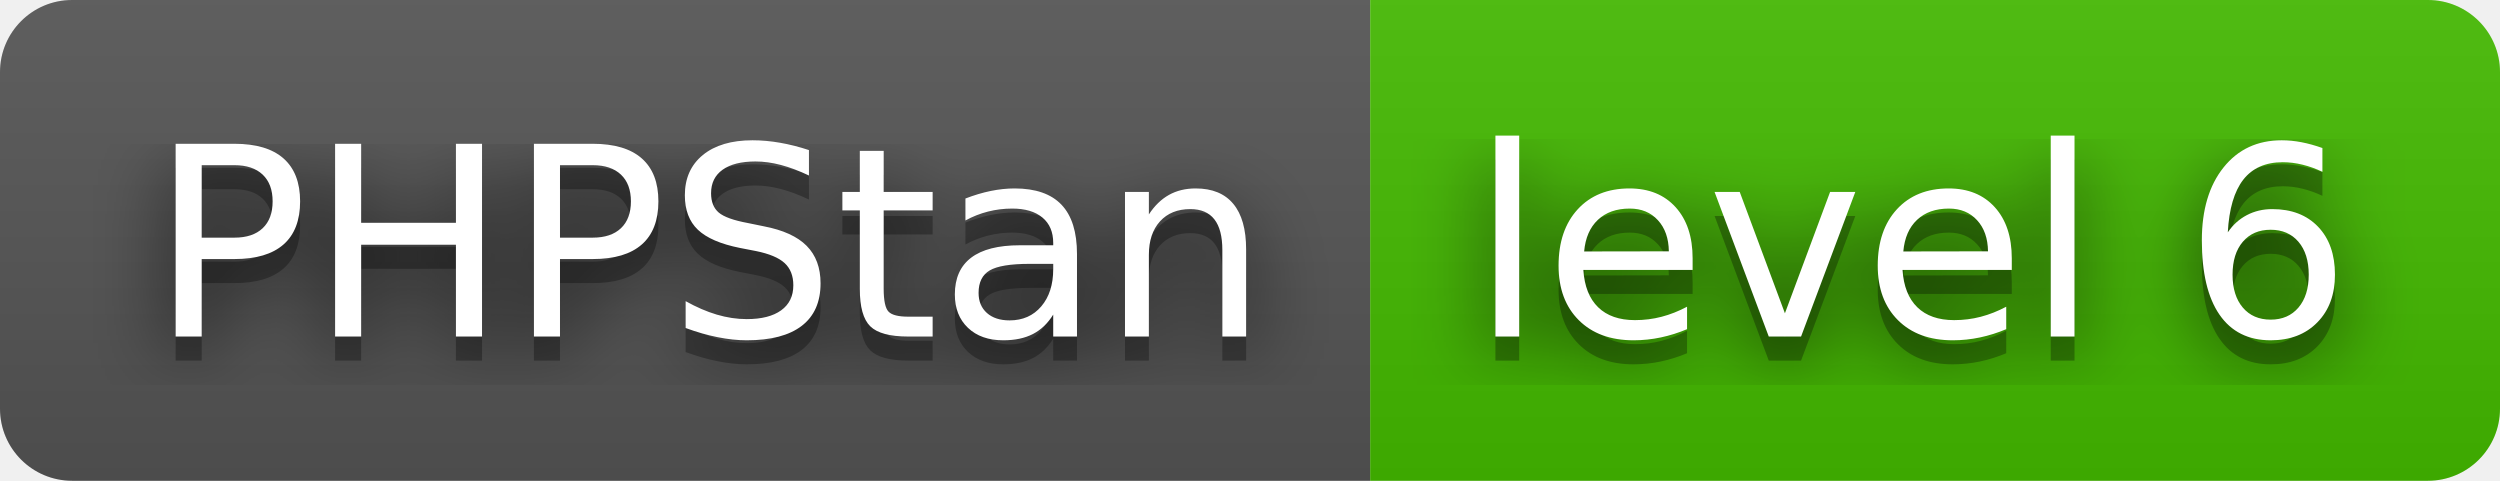
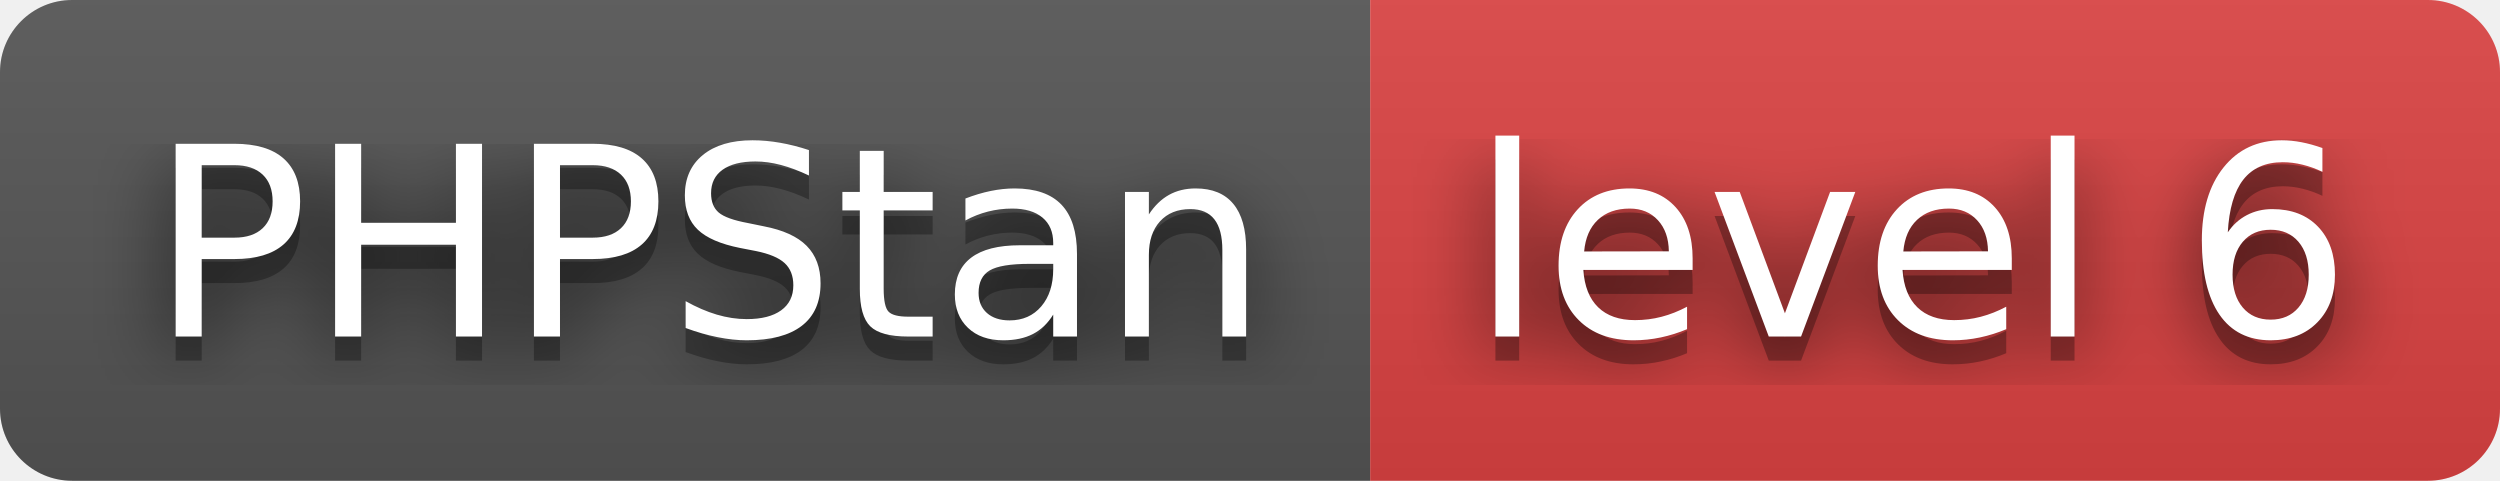
<svg xmlns="http://www.w3.org/2000/svg" width="104" height="20" role="img" aria-label="PHPStan: level 6">
  <filter id="blur">
    <feGaussianBlur in="SourceGraphic" stdDeviation="16" />
  </filter>
  <linearGradient id="s" x2="0" y2="100%">
    <stop offset="0" stop-color="#bbb" stop-opacity=".1" />
    <stop offset="1" stop-opacity=".1" />
  </linearGradient>
  <clipPath id="r">
    <rect width="104" height="20" rx="3" fill="#fff" />
  </clipPath>
  <g clip-path="url(#r)">
    <rect width="57" height="20" fill="#555" />
-     <rect x="57" width="47" height="20" fill="#4b0" />
+     <rect x="57" width="47" height="20" fill="#dd4343" />
    <rect width="104" height="20" fill="url(#s)" />
  </g>
  <g fill="#fff" text-anchor="middle" font-family="Verdana,Geneva,DejaVu Sans,sans-serif" text-rendering="geometricPrecision" font-size="110">
    <text aria-hidden="true" x="295" y="150" fill="#010101" fill-opacity=".80" filter="url(#blur)" transform="scale(.1)" textLength="470">PHPStan</text>
    <text aria-hidden="true" x="295" y="150" fill="#010101" fill-opacity=".3" transform="scale(.1)" textLength="470">PHPStan</text>
    <text x="295" y="140" transform="scale(.1)" fill="#fff" textLength="470">PHPStan</text>
    <text aria-hidden="true" x="795" y="150" fill="#010101" fill-opacity=".80" filter="url(#blur)" transform="scale(.1)" textLength="370">level 6</text>
    <text aria-hidden="true" x="795" y="150" fill="#010101" fill-opacity=".3" transform="scale(.1)" textLength="370">level 6</text>
    <text x="795" y="140" transform="scale(.1)" fill="#fff" textLength="370">level 6</text>
  </g>
</svg>
